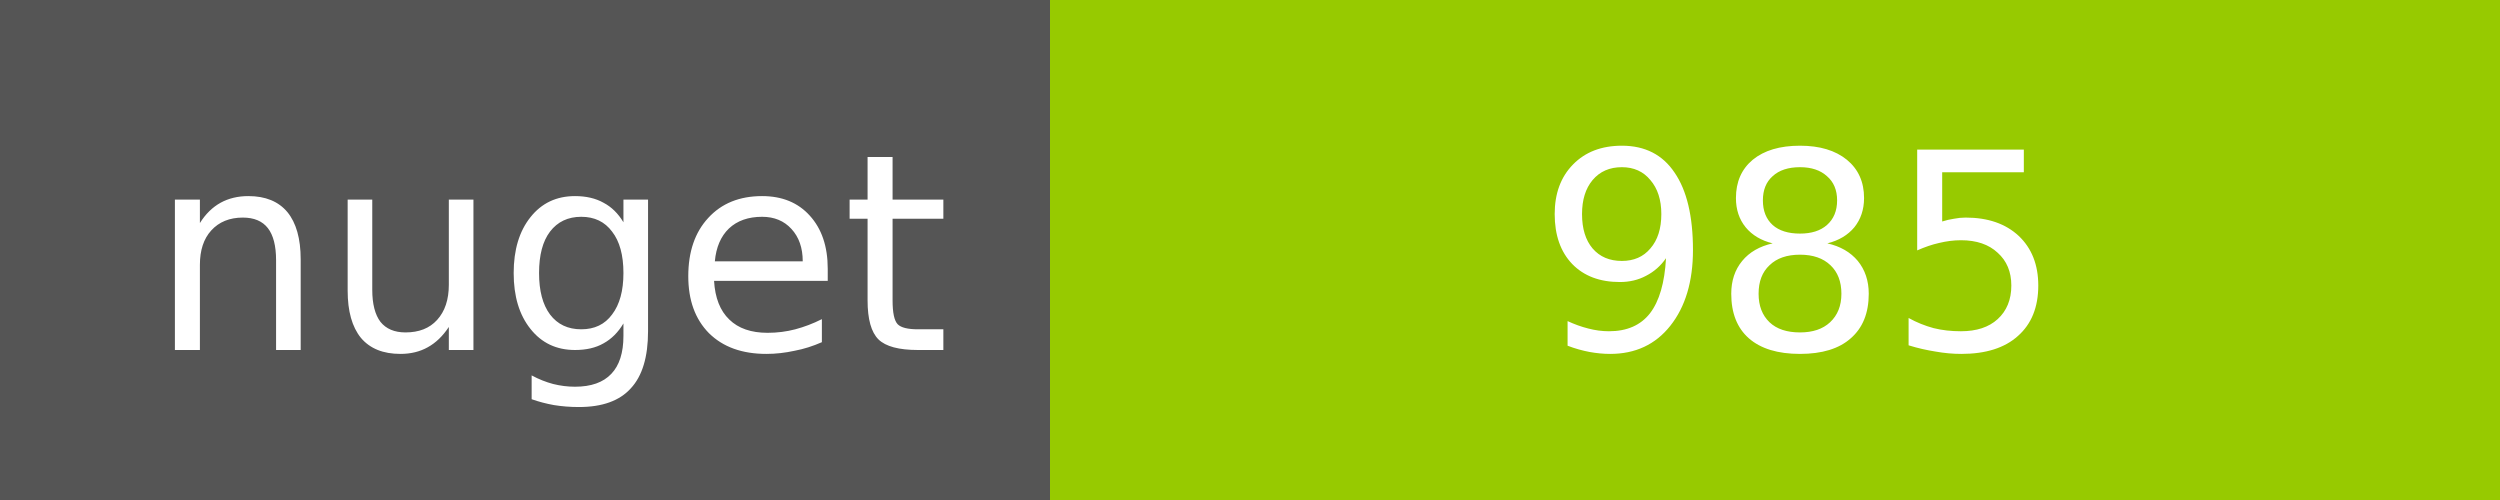
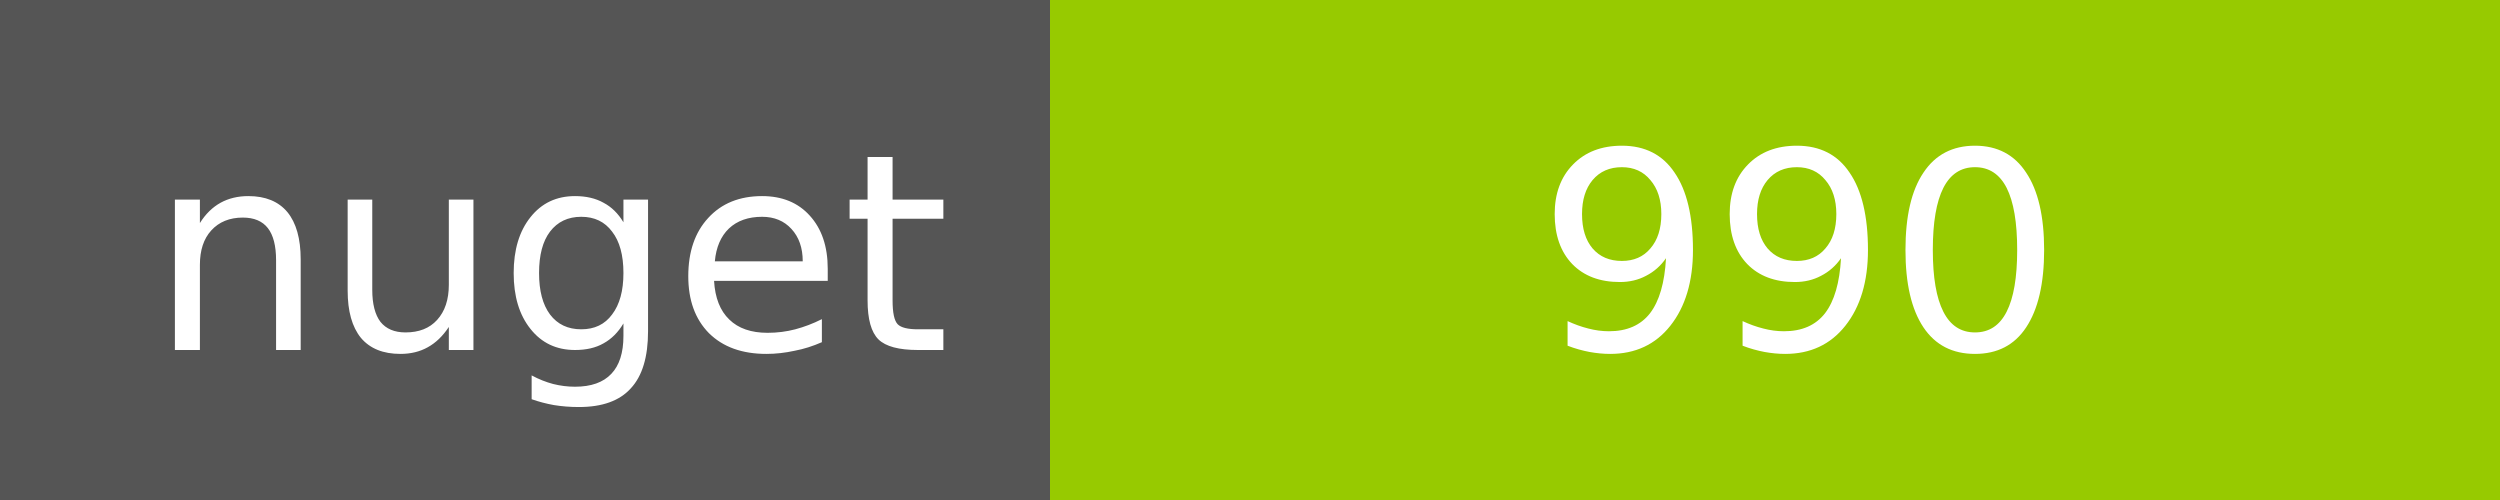
<svg xmlns="http://www.w3.org/2000/svg" width="100" height="20">
  <g shape-rendering="crispEdges">
    <path fill="#555" d="M0 0h42v20H0z" />
    <path fill="#97CA00" d="M42 0h58v20H42z" />
  </g>
  <g fill="#fff" text-anchor="middle" font-family="DejaVu Sans,Verdana,Geneva,sans-serif" font-size="11">
    <text x="22" y="14">nuget</text>
-     <text x="72" y="14">985</text>
+     <text x="72" y="14">990</text>
  </g>
</svg>
